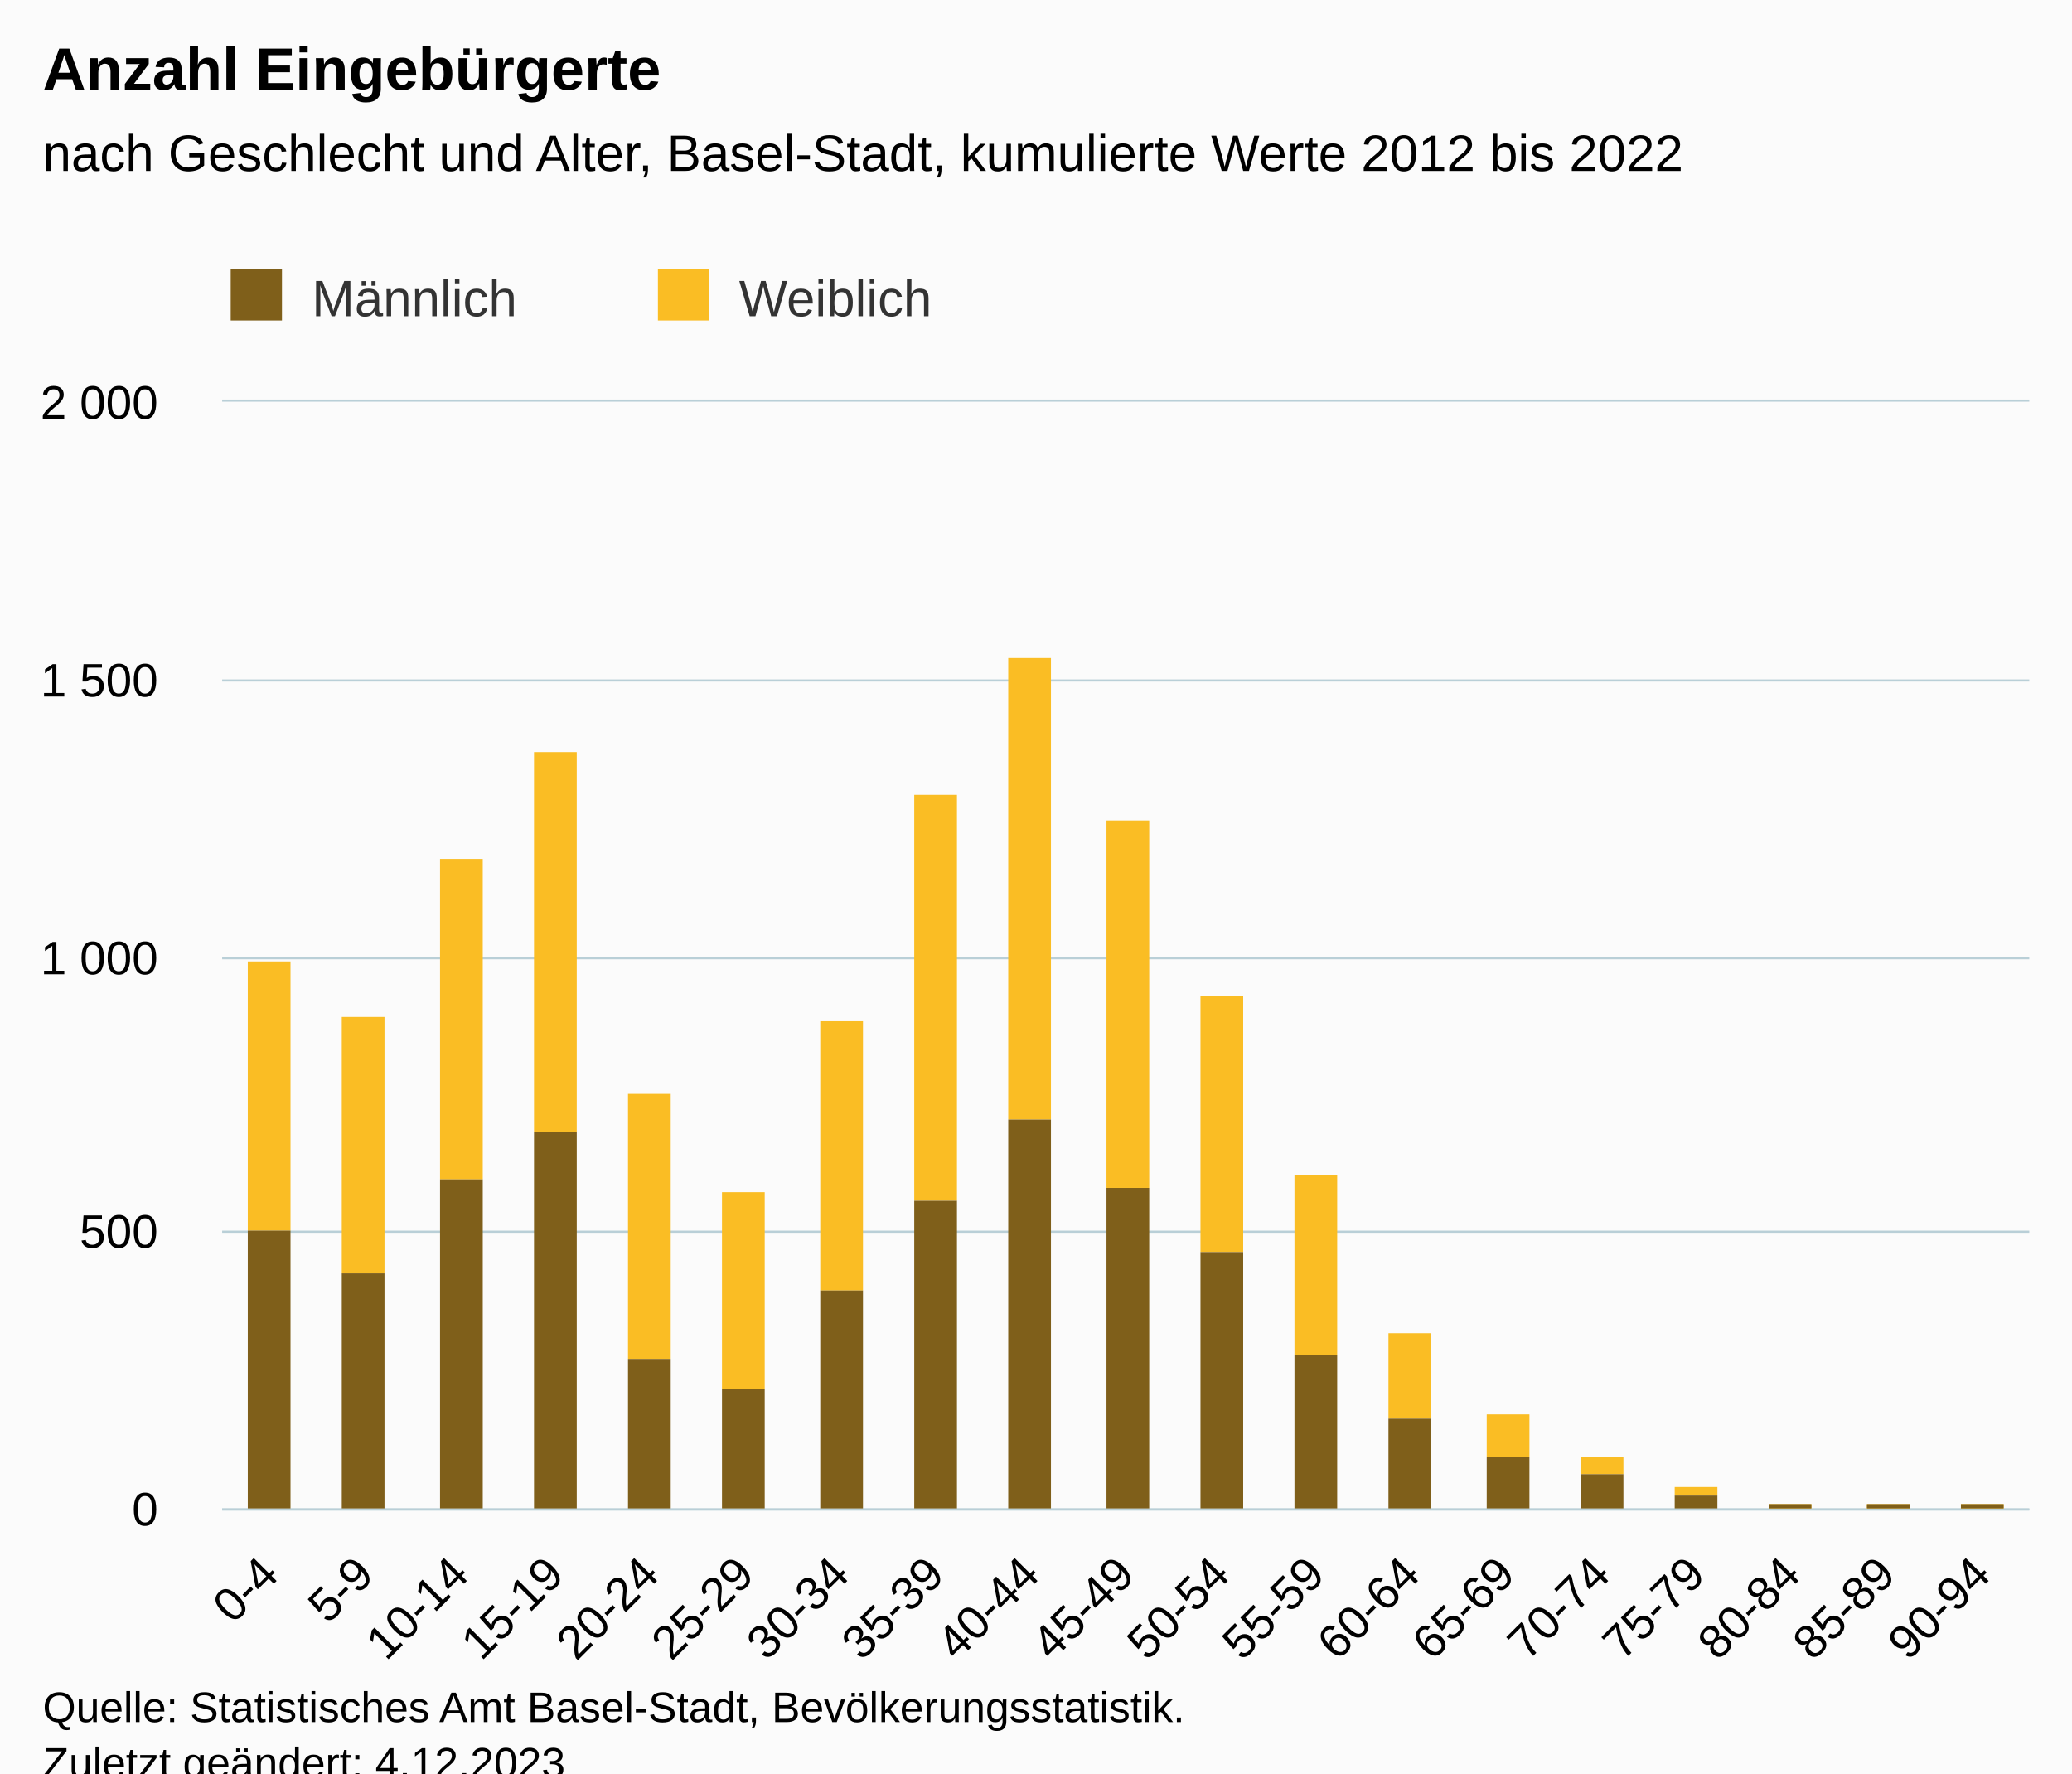
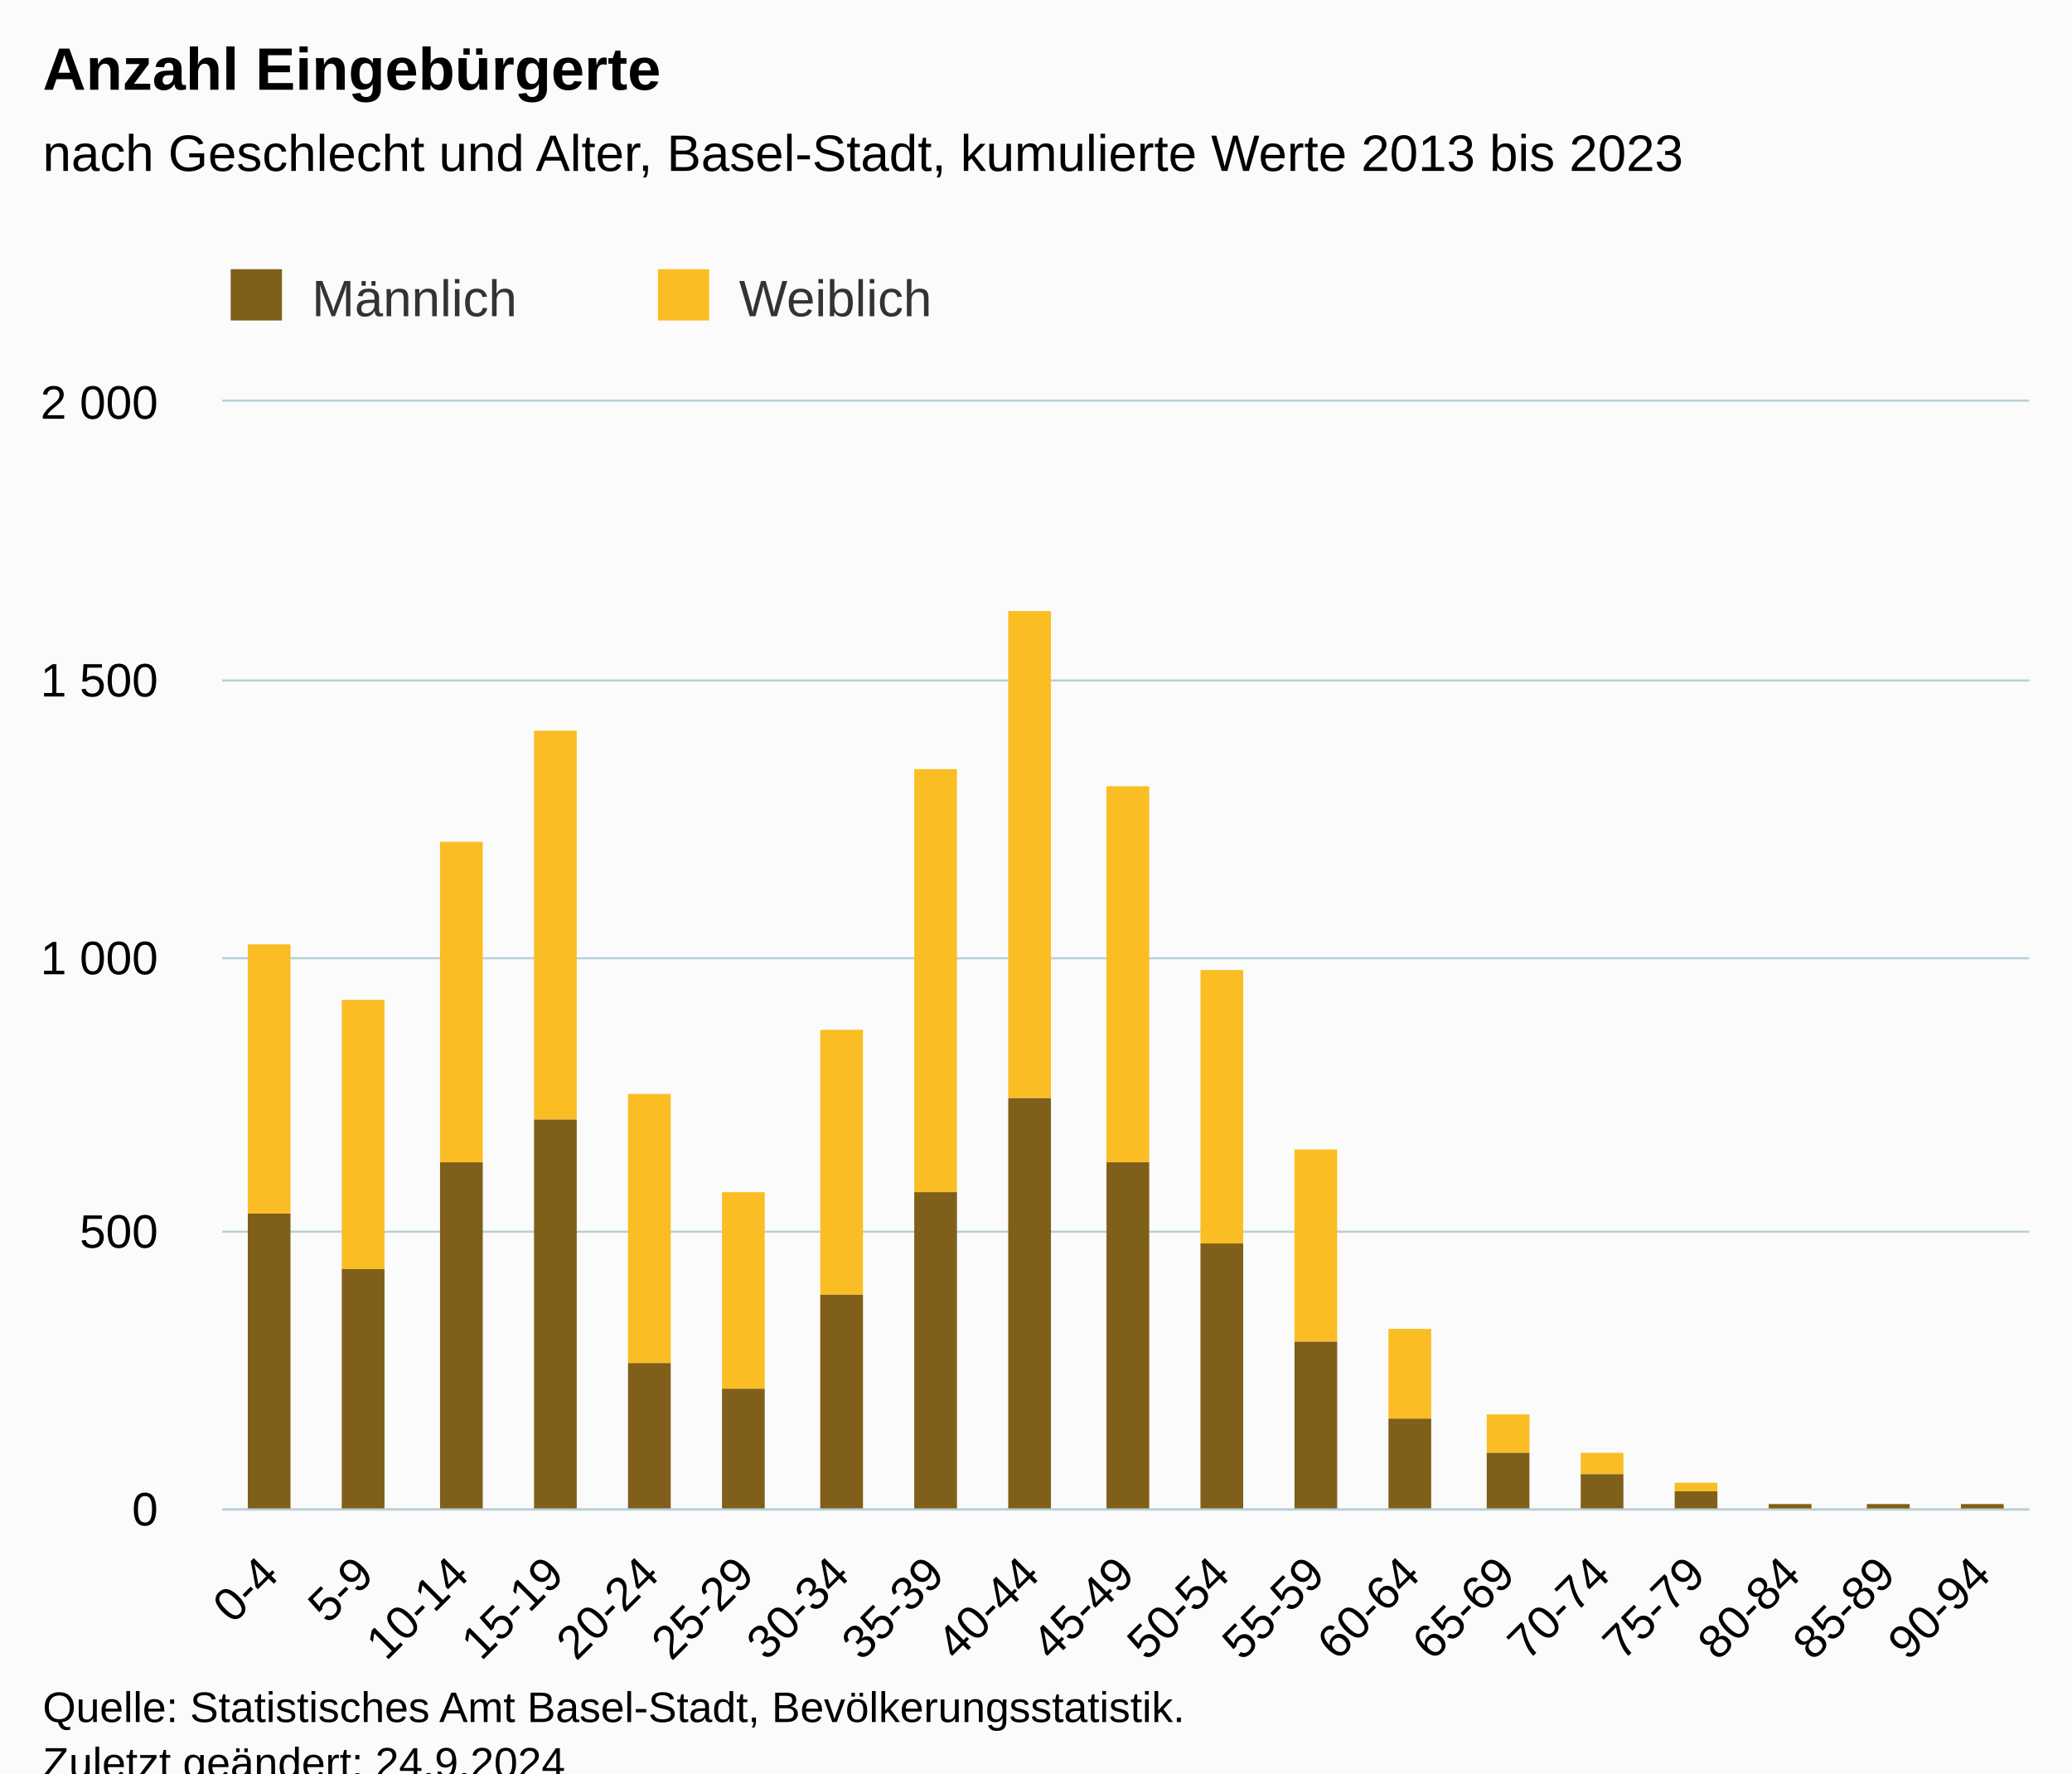
<svg xmlns="http://www.w3.org/2000/svg" version="1.1" class="highcharts-root" style="font-family:Arial;font-size:12px;" viewBox="0 0 485 415">
  <defs>
-     <clipPath id="highcharts-kmma8kn-45-">
+     <clipPath id="highcharts-rltehel-45-">
      <rect x="0" y="0" width="423" height="259" fill="none" />
    </clipPath>
-     <clipPath id="highcharts-kmma8kn-65-">
+     <clipPath id="highcharts-rltehel-65-">
      <rect x="0" y="0" width="423" height="259" fill="none" />
    </clipPath>
-     <clipPath id="highcharts-kmma8kn-85-">
+     <clipPath id="highcharts-rltehel-85-">
      <rect x="52" y="94" width="423" height="259" fill="none" />
    </clipPath>
  </defs>
  <rect fill="#fbfbfb" class="highcharts-background" x="0" y="0" width="485" height="428" rx="0" ry="0" />
  <rect fill="none" class="highcharts-plot-background" x="52" y="94" width="423" height="259" />
  <g class="highcharts-pane-group" data-z-index="0" />
  <g class="highcharts-grid highcharts-xaxis-grid" data-z-index="1">
    <path fill="none" data-z-index="1" class="highcharts-grid-line" d="M 73.5 94 L 73.5 353" opacity="1" />
    <path fill="none" data-z-index="1" class="highcharts-grid-line" d="M 96.5 94 L 96.5 353" opacity="1" />
    <path fill="none" data-z-index="1" class="highcharts-grid-line" d="M 118.5 94 L 118.5 353" opacity="1" />
    <path fill="none" data-z-index="1" class="highcharts-grid-line" d="M 140.5 94 L 140.5 353" opacity="1" />
    <path fill="none" data-z-index="1" class="highcharts-grid-line" d="M 162.5 94 L 162.5 353" opacity="1" />
    <path fill="none" data-z-index="1" class="highcharts-grid-line" d="M 185.5 94 L 185.5 353" opacity="1" />
    <path fill="none" data-z-index="1" class="highcharts-grid-line" d="M 207.5 94 L 207.5 353" opacity="1" />
    <path fill="none" data-z-index="1" class="highcharts-grid-line" d="M 229.5 94 L 229.5 353" opacity="1" />
    <path fill="none" data-z-index="1" class="highcharts-grid-line" d="M 251.5 94 L 251.5 353" opacity="1" />
    <path fill="none" data-z-index="1" class="highcharts-grid-line" d="M 274.5 94 L 274.5 353" opacity="1" />
    <path fill="none" data-z-index="1" class="highcharts-grid-line" d="M 296.5 94 L 296.5 353" opacity="1" />
    <path fill="none" data-z-index="1" class="highcharts-grid-line" d="M 318.5 94 L 318.5 353" opacity="1" />
    <path fill="none" data-z-index="1" class="highcharts-grid-line" d="M 340.5 94 L 340.5 353" opacity="1" />
    <path fill="none" data-z-index="1" class="highcharts-grid-line" d="M 363.5 94 L 363.5 353" opacity="1" />
    <path fill="none" data-z-index="1" class="highcharts-grid-line" d="M 385.5 94 L 385.5 353" opacity="1" />
    <path fill="none" data-z-index="1" class="highcharts-grid-line" d="M 407.5 94 L 407.5 353" opacity="1" />
    <path fill="none" data-z-index="1" class="highcharts-grid-line" d="M 429.5 94 L 429.5 353" opacity="1" />
    <path fill="none" data-z-index="1" class="highcharts-grid-line" d="M 452.5 94 L 452.5 353" opacity="1" />
    <path fill="none" data-z-index="1" class="highcharts-grid-line" d="M 474.5 94 L 474.5 353" opacity="1" />
    <path fill="none" data-z-index="1" class="highcharts-grid-line" d="M 51.5 94 L 51.5 353" opacity="1" />
  </g>
  <g class="highcharts-grid highcharts-yaxis-grid" data-z-index="1">
    <path fill="none" stroke="#B9CFD7" stroke-width="0.5" data-z-index="1" class="highcharts-grid-line" d="M 52 353.25 L 475 353.25" opacity="1" />
    <path fill="none" stroke="#B9CFD7" stroke-width="0.5" data-z-index="1" class="highcharts-grid-line" d="M 52 288.25 L 475 288.25" opacity="1" />
    <path fill="none" stroke="#B9CFD7" stroke-width="0.5" data-z-index="1" class="highcharts-grid-line" d="M 52 224.25 L 475 224.25" opacity="1" />
    <path fill="none" stroke="#B9CFD7" stroke-width="0.5" data-z-index="1" class="highcharts-grid-line" d="M 52 159.25 L 475 159.25" opacity="1" />
    <path fill="none" stroke="#B9CFD7" stroke-width="0.5" data-z-index="1" class="highcharts-grid-line" d="M 52 93.75 L 475 93.75" opacity="1" />
  </g>
  <rect fill="none" class="highcharts-plot-border" data-z-index="1" x="52" y="94" width="423" height="259" />
  <g class="highcharts-axis highcharts-xaxis" data-z-index="2">
    <path fill="none" class="highcharts-axis-line" stroke="#B9CFD7" stroke-width="0.5" data-z-index="7" d="M 52 353.25 L 475 353.25" />
  </g>
  <g class="highcharts-axis highcharts-yaxis" data-z-index="2">
    <path fill="none" class="highcharts-axis-line" data-z-index="7" d="M 52 94 L 52 353" />
  </g>
  <g class="highcharts-series-group" data-z-index="3">
-     <g class="highcharts-series highcharts-series-0 highcharts-column-series" data-z-index="0.1" opacity="1" transform="translate(52,94) scale(1 1)" clip-path="url(#highcharts-kmma8kn-65-)">
-       <rect x="6" y="131" width="10" height="63" fill="#FABD24" opacity="1" class="highcharts-point" />
-       <rect x="28" y="144" width="10" height="60" fill="#FABD24" opacity="1" class="highcharts-point" />
-       <rect x="51" y="107" width="10" height="75" fill="#FABD24" opacity="1" class="highcharts-point" />
-       <rect x="73" y="82" width="10" height="89" fill="#FABD24" opacity="1" class="highcharts-point" />
-       <rect x="95" y="162" width="10" height="62" fill="#FABD24" opacity="1" class="highcharts-point" />
+     <g class="highcharts-series highcharts-series-0 highcharts-column-series" data-z-index="0.1" opacity="1" transform="translate(52,94) scale(1 1)" clip-path="url(#highcharts-rltehel-65-)">
+       <rect x="6" y="127" width="10" height="63" fill="#FABD24" opacity="1" class="highcharts-point" />
+       <rect x="28" y="140" width="10" height="63" fill="#FABD24" opacity="1" class="highcharts-point" />
+       <rect x="51" y="103" width="10" height="75" fill="#FABD24" opacity="1" class="highcharts-point" />
+       <rect x="73" y="77" width="10" height="91" fill="#FABD24" opacity="1" class="highcharts-point" />
+       <rect x="95" y="162" width="10" height="63" fill="#FABD24" opacity="1" class="highcharts-point" />
      <rect x="117" y="185" width="10" height="46" fill="#FABD24" opacity="1" class="highcharts-point" />
-       <rect x="140" y="145" width="10" height="63" fill="#FABD24" opacity="1" class="highcharts-point" />
-       <rect x="162" y="92" width="10" height="95" fill="#FABD24" opacity="1" class="highcharts-point" />
-       <rect x="184" y="60" width="10" height="108" fill="#FABD24" opacity="1" class="highcharts-point" />
-       <rect x="207" y="98" width="10" height="86" fill="#FABD24" opacity="1" class="highcharts-point" />
-       <rect x="229" y="139" width="10" height="60" fill="#FABD24" opacity="1" class="highcharts-point" />
-       <rect x="251" y="181" width="10" height="42" fill="#FABD24" opacity="1" class="highcharts-point" />
-       <rect x="273" y="218" width="10" height="20" fill="#FABD24" opacity="1" class="highcharts-point" />
-       <rect x="296" y="237" width="10" height="10" fill="#FABD24" opacity="1" class="highcharts-point" />
-       <rect x="318" y="247" width="10" height="4" fill="#FABD24" opacity="1" class="highcharts-point" />
-       <rect x="340" y="254" width="10" height="2" fill="#FABD24" opacity="1" class="highcharts-point" />
+       <rect x="140" y="147" width="10" height="62" fill="#FABD24" opacity="1" class="highcharts-point" />
+       <rect x="162" y="86" width="10" height="99" fill="#FABD24" opacity="1" class="highcharts-point" />
+       <rect x="184" y="49" width="10" height="114" fill="#FABD24" opacity="1" class="highcharts-point" />
+       <rect x="207" y="90" width="10" height="88" fill="#FABD24" opacity="1" class="highcharts-point" />
+       <rect x="229" y="133" width="10" height="64" fill="#FABD24" opacity="1" class="highcharts-point" />
+       <rect x="251" y="175" width="10" height="45" fill="#FABD24" opacity="1" class="highcharts-point" />
+       <rect x="273" y="217" width="10" height="21" fill="#FABD24" opacity="1" class="highcharts-point" />
+       <rect x="296" y="237" width="10" height="9" fill="#FABD24" opacity="1" class="highcharts-point" />
+       <rect x="318" y="246" width="10" height="5" fill="#FABD24" opacity="1" class="highcharts-point" />
+       <rect x="340" y="253" width="10" height="2" fill="#FABD24" opacity="1" class="highcharts-point" />
      <rect x="362" y="258" width="10" height="2" fill="#FABD24" opacity="1" class="highcharts-point" />
      <rect x="385" y="258" width="10" height="2" fill="#FABD24" opacity="1" class="highcharts-point" />
      <rect x="407" y="258" width="10" height="2" fill="#FABD24" opacity="1" class="highcharts-point" />
    </g>
    <g class="highcharts-markers highcharts-series-0 highcharts-column-series" data-z-index="0.1" opacity="1" transform="translate(52,94) scale(1 1)" clip-path="none" />
-     <g class="highcharts-series highcharts-series-1 highcharts-column-series" data-z-index="0.1" opacity="1" transform="translate(52,94) scale(1 1)" clip-path="url(#highcharts-kmma8kn-65-)">
-       <rect x="6" y="194" width="10" height="66" fill="#7F5F1A" opacity="1" class="highcharts-point" />
-       <rect x="28" y="204" width="10" height="56" fill="#7F5F1A" opacity="1" class="highcharts-point" />
-       <rect x="51" y="182" width="10" height="78" fill="#7F5F1A" opacity="1" class="highcharts-point" />
-       <rect x="73" y="171" width="10" height="89" fill="#7F5F1A" opacity="1" class="highcharts-point" />
-       <rect x="95" y="224" width="10" height="36" fill="#7F5F1A" opacity="1" class="highcharts-point" />
+     <g class="highcharts-series highcharts-series-1 highcharts-column-series" data-z-index="0.1" opacity="1" transform="translate(52,94) scale(1 1)" clip-path="url(#highcharts-rltehel-65-)">
+       <rect x="6" y="190" width="10" height="70" fill="#7F5F1A" opacity="1" class="highcharts-point" />
+       <rect x="28" y="203" width="10" height="57" fill="#7F5F1A" opacity="1" class="highcharts-point" />
+       <rect x="51" y="178" width="10" height="82" fill="#7F5F1A" opacity="1" class="highcharts-point" />
+       <rect x="73" y="168" width="10" height="92" fill="#7F5F1A" opacity="1" class="highcharts-point" />
+       <rect x="95" y="225" width="10" height="35" fill="#7F5F1A" opacity="1" class="highcharts-point" />
      <rect x="117" y="231" width="10" height="29" fill="#7F5F1A" opacity="1" class="highcharts-point" />
-       <rect x="140" y="208" width="10" height="52" fill="#7F5F1A" opacity="1" class="highcharts-point" />
-       <rect x="162" y="187" width="10" height="73" fill="#7F5F1A" opacity="1" class="highcharts-point" />
-       <rect x="184" y="168" width="10" height="92" fill="#7F5F1A" opacity="1" class="highcharts-point" />
-       <rect x="207" y="184" width="10" height="76" fill="#7F5F1A" opacity="1" class="highcharts-point" />
-       <rect x="229" y="199" width="10" height="61" fill="#7F5F1A" opacity="1" class="highcharts-point" />
-       <rect x="251" y="223" width="10" height="37" fill="#7F5F1A" opacity="1" class="highcharts-point" />
+       <rect x="140" y="209" width="10" height="51" fill="#7F5F1A" opacity="1" class="highcharts-point" />
+       <rect x="162" y="185" width="10" height="75" fill="#7F5F1A" opacity="1" class="highcharts-point" />
+       <rect x="184" y="163" width="10" height="97" fill="#7F5F1A" opacity="1" class="highcharts-point" />
+       <rect x="207" y="178" width="10" height="82" fill="#7F5F1A" opacity="1" class="highcharts-point" />
+       <rect x="229" y="197" width="10" height="63" fill="#7F5F1A" opacity="1" class="highcharts-point" />
+       <rect x="251" y="220" width="10" height="40" fill="#7F5F1A" opacity="1" class="highcharts-point" />
      <rect x="273" y="238" width="10" height="22" fill="#7F5F1A" opacity="1" class="highcharts-point" />
-       <rect x="296" y="247" width="10" height="13" fill="#7F5F1A" opacity="1" class="highcharts-point" />
+       <rect x="296" y="246" width="10" height="14" fill="#7F5F1A" opacity="1" class="highcharts-point" />
      <rect x="318" y="251" width="10" height="9" fill="#7F5F1A" opacity="1" class="highcharts-point" />
-       <rect x="340" y="256" width="10" height="4" fill="#7F5F1A" opacity="1" class="highcharts-point" />
+       <rect x="340" y="255" width="10" height="5" fill="#7F5F1A" opacity="1" class="highcharts-point" />
      <rect x="362" y="258" width="10" height="2" fill="#7F5F1A" opacity="1" class="highcharts-point" />
      <rect x="385" y="258" width="10" height="2" fill="#7F5F1A" opacity="1" class="highcharts-point" />
      <rect x="407" y="258" width="10" height="2" fill="#7F5F1A" opacity="1" class="highcharts-point" />
    </g>
    <g class="highcharts-markers highcharts-series-1 highcharts-column-series" data-z-index="0.1" opacity="1" transform="translate(52,94) scale(1 1)" clip-path="none" />
  </g>
  <text x="10" text-anchor="start" class="highcharts-title" data-z-index="4" style="color:#000000;font-size:14px;font-weight:bold;fill:#000000;" y="21">
    <tspan>Anzahl Eingebürgerte</tspan>
  </text>
  <text x="10" text-anchor="start" class="highcharts-subtitle" data-z-index="4" style="color:#000000;font-size:12px;font-weight:normal;fill:#000000;" y="40">
-     <tspan>nach Geschlecht und Alter, Basel-Stadt, kumulierte Werte 2012 bis 2022</tspan>
+     <tspan>nach Geschlecht und Alter, Basel-Stadt, kumulierte Werte 2013 bis 2023</tspan>
  </text>
  <text x="10" text-anchor="start" class="highcharts-caption" data-z-index="4" style="color:#666666;fill:#666666;" y="400" />
  <g class="highcharts-legend" data-z-index="7" transform="translate(44,56)">
    <rect fill="none" class="highcharts-legend-box" rx="0" ry="0" x="0" y="0" width="196" height="26" visibility="visible" />
    <g data-z-index="1">
      <g>
        <g class="highcharts-legend-item highcharts-column-series highcharts-color-undefined highcharts-series-1" data-z-index="1" transform="translate(8,3)">
          <text x="21" style="color:#333333;cursor:pointer;font-size:12px;font-weight:normal;fill:#333333;" text-anchor="start" data-z-index="2" y="15">
            <tspan>Männlich</tspan>
          </text>
          <rect x="2" y="4" width="12" height="12" fill="#7F5F1A" class="highcharts-point" data-z-index="3" />
        </g>
        <g class="highcharts-legend-item highcharts-column-series highcharts-color-undefined highcharts-series-0" data-z-index="1" transform="translate(108,3)">
          <text x="21" y="15" style="color:#333333;cursor:pointer;font-size:12px;font-weight:normal;fill:#333333;" text-anchor="start" data-z-index="2">
            <tspan>Weiblich</tspan>
          </text>
          <rect x="2" y="4" width="12" height="12" fill="#FABD24" class="highcharts-point" data-z-index="3" />
        </g>
      </g>
    </g>
  </g>
  <g class="highcharts-axis-labels highcharts-xaxis-labels" data-z-index="7">
    <text x="65.724" style="color:#000000;cursor:default;font-size:11px;fill:#000000;" text-anchor="end" transform="translate(0,0) rotate(-45 65.7243 369)" y="369" opacity="1">0-4</text>
    <text x="87.987" style="color:#000000;cursor:default;font-size:11px;fill:#000000;" text-anchor="end" transform="translate(0,0) rotate(-45 87.98746 369)" y="369" opacity="1">5-9</text>
    <text x="110.251" style="color:#000000;cursor:default;font-size:11px;fill:#000000;" text-anchor="end" transform="translate(0,0) rotate(-45 110.2506 369)" y="369" opacity="1">10-14</text>
    <text x="132.514" style="color:#000000;cursor:default;font-size:11px;fill:#000000;" text-anchor="end" transform="translate(0,0) rotate(-45 132.5138 369)" y="369" opacity="1">15-19</text>
    <text x="154.777" style="color:#000000;cursor:default;font-size:11px;fill:#000000;" text-anchor="end" transform="translate(0,0) rotate(-45 154.7769 369)" y="369" opacity="1">20-24</text>
    <text x="177.04" style="color:#000000;cursor:default;font-size:11px;fill:#000000;" text-anchor="end" transform="translate(0,0) rotate(-45 177.0401 369)" y="369" opacity="1">25-29</text>
    <text x="199.303" style="color:#000000;cursor:default;font-size:11px;fill:#000000;" text-anchor="end" transform="translate(0,0) rotate(-45 199.3033 369)" y="369" opacity="1">30-34</text>
    <text x="221.566" style="color:#000000;cursor:default;font-size:11px;fill:#000000;" text-anchor="end" transform="translate(0,0) rotate(-45 221.5664 369)" y="369" opacity="1">35-39</text>
    <text x="243.83" style="color:#000000;cursor:default;font-size:11px;fill:#000000;" text-anchor="end" transform="translate(0,0) rotate(-45 243.8296 369)" y="369" opacity="1">40-44</text>
    <text x="266.093" style="color:#000000;cursor:default;font-size:11px;fill:#000000;" text-anchor="end" transform="translate(0,0) rotate(-45 266.0927 369)" y="369" opacity="1">45-49</text>
    <text x="288.356" style="color:#000000;cursor:default;font-size:11px;fill:#000000;" text-anchor="end" transform="translate(0,0) rotate(-45 288.3559 369)" y="369" opacity="1">50-54</text>
    <text x="310.619" style="color:#000000;cursor:default;font-size:11px;fill:#000000;" text-anchor="end" transform="translate(0,0) rotate(-45 310.619 369)" y="369" opacity="1">55-59</text>
    <text x="332.882" style="color:#000000;cursor:default;font-size:11px;fill:#000000;" text-anchor="end" transform="translate(0,0) rotate(-45 332.8822 369)" y="369" opacity="1">60-64</text>
    <text x="355.145" style="color:#000000;cursor:default;font-size:11px;fill:#000000;" text-anchor="end" transform="translate(0,0) rotate(-45 355.1454 369)" y="369" opacity="1">65-69</text>
    <text x="377.409" style="color:#000000;cursor:default;font-size:11px;fill:#000000;" text-anchor="end" transform="translate(0,0) rotate(-45 377.4085 369)" y="369" opacity="1">70-74</text>
    <text x="399.672" style="color:#000000;cursor:default;font-size:11px;fill:#000000;" text-anchor="end" transform="translate(0,0) rotate(-45 399.6717 369)" y="369" opacity="1">75-79</text>
    <text x="421.935" style="color:#000000;cursor:default;font-size:11px;fill:#000000;" text-anchor="end" transform="translate(0,0) rotate(-45 421.9348 369)" y="369" opacity="1">80-84</text>
    <text x="444.198" style="color:#000000;cursor:default;font-size:11px;fill:#000000;" text-anchor="end" transform="translate(0,0) rotate(-45 444.198 369)" y="369" opacity="1">85-89</text>
    <text x="466.461" style="color:#000000;cursor:default;font-size:11px;fill:#000000;" text-anchor="end" transform="translate(0,0) rotate(-45 466.4611 369)" y="369" opacity="1">90-94</text>
  </g>
  <g class="highcharts-axis-labels highcharts-yaxis-labels" data-z-index="7">
    <text x="37" style="color:#000000;cursor:default;font-size:11px;fill:#000000;" text-anchor="end" transform="translate(0,0)" y="357" opacity="1">0</text>
    <text x="37" style="color:#000000;cursor:default;font-size:11px;fill:#000000;" text-anchor="end" transform="translate(0,0)" y="292" opacity="1">500</text>
    <text x="37" style="color:#000000;cursor:default;font-size:11px;fill:#000000;" text-anchor="end" transform="translate(0,0)" y="228" opacity="1">
      <tspan>1 000</tspan>
    </text>
    <text x="37" style="color:#000000;cursor:default;font-size:11px;fill:#000000;" text-anchor="end" transform="translate(0,0)" y="163" opacity="1">
      <tspan>1 500</tspan>
    </text>
    <text x="37" style="color:#000000;cursor:default;font-size:11px;fill:#000000;" text-anchor="end" transform="translate(0,0)" y="98" opacity="1">
      <tspan>2 000</tspan>
    </text>
  </g>
  <text x="10" class="highcharts-credits" text-anchor="start" data-z-index="8" style="cursor:default;color:#000000;font-size:10px;fill:#000000;" y="403">
    <tspan>Quelle: Statistisches Amt Basel-Stadt, Bevölkerungsstatistik.</tspan>
-     <tspan x="10" dy="13">Zuletzt geändert: 4.12.2023</tspan>
+     <tspan x="10" dy="13">Zuletzt geändert: 24.9.2024</tspan>
  </text>
-   <g class="highcharts-control-points" data-z-index="99" clip-path="url(#highcharts-kmma8kn-85-)" />
+   <g class="highcharts-control-points" data-z-index="99" clip-path="url(#highcharts-rltehel-85-)" />
</svg>
